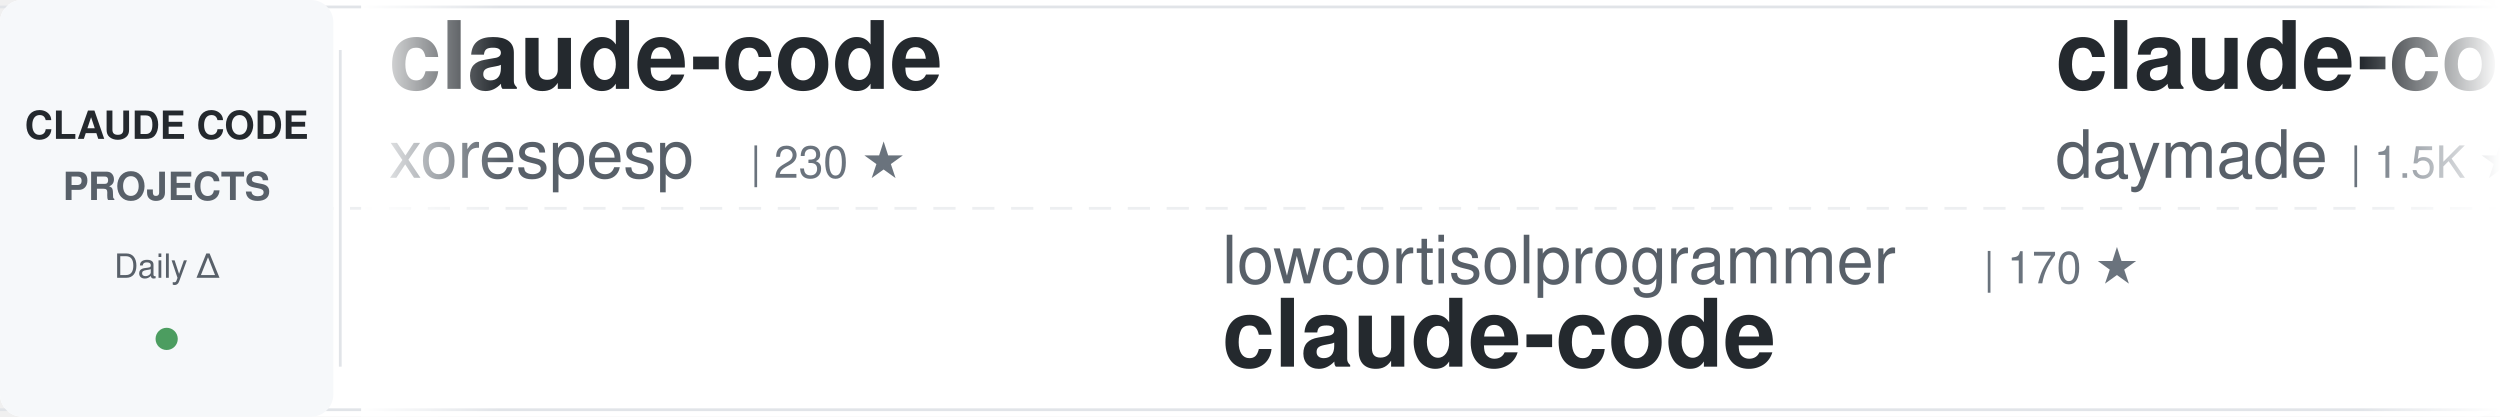
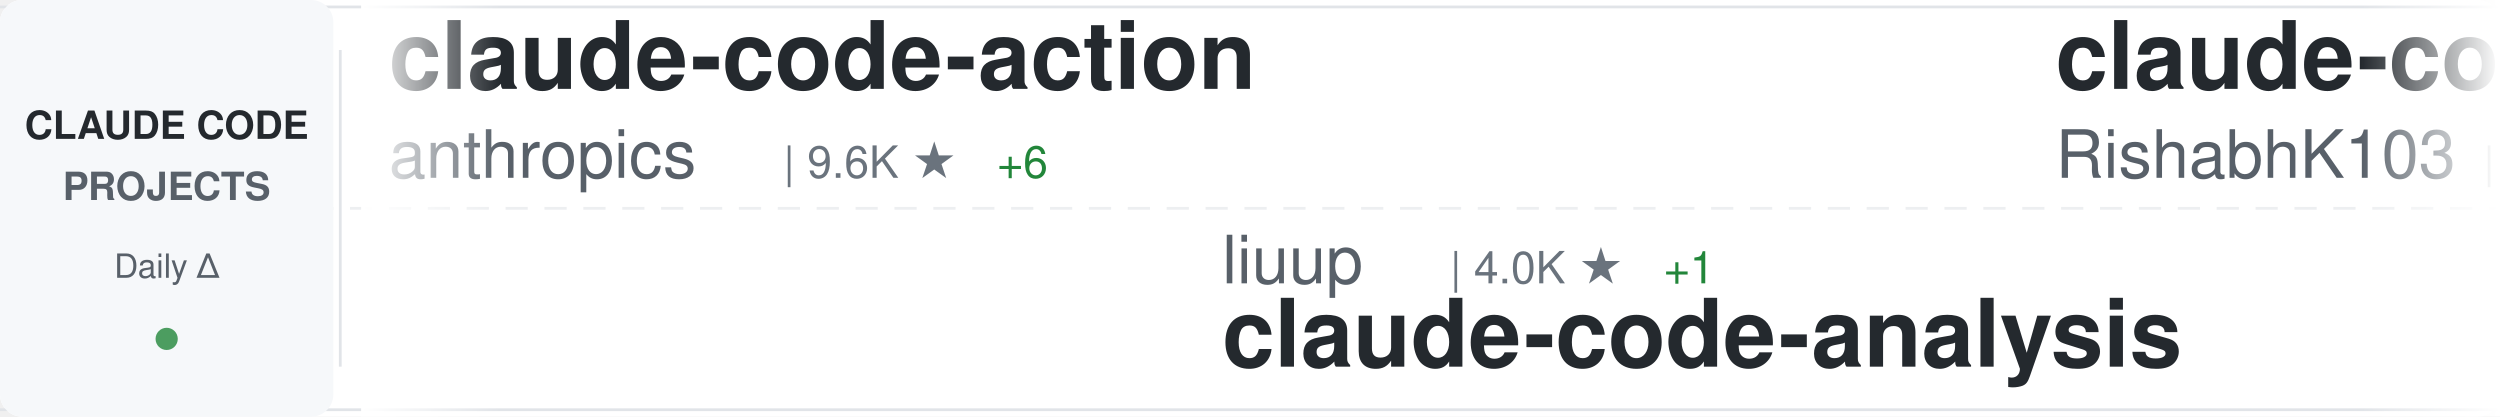
<svg xmlns="http://www.w3.org/2000/svg" width="900" height="150">
  <defs>
    <linearGradient id="awesomeLeftFade" x1="0%" y1="0%" x2="100%" y2="0%">
      <stop offset="0%" style="stop-color:#ffffff;stop-opacity:1" />
      <stop offset="100%" style="stop-color:#ffffff;stop-opacity:0" />
    </linearGradient>
    <linearGradient id="awesomeRightFade" x1="0%" y1="0%" x2="100%" y2="0%">
      <stop offset="0%" style="stop-color:#ffffff;stop-opacity:0" />
      <stop offset="100%" style="stop-color:#ffffff;stop-opacity:1" />
    </linearGradient>
  </defs>
  <rect width="900" height="150" fill="#ffffff" rx="8" />
  <rect x="0" y="2" width="900" height="1" fill="#e1e4e8" />
  <rect x="0" y="147" width="900" height="1" fill="#e1e4e8" />
  <line x1="0" y1="75" x2="900" y2="75" stroke="#e1e4e8" stroke-width="1" stroke-dasharray="8 6" opacity="0.6" />
  <rect x="0" y="0" width="120" height="150" fill="#f6f8fa" rx="8" />
  <text x="60" y="50" font-family="-apple-system, BlinkMacSystemFont, 'Segoe UI', Helvetica, Arial, sans-serif" font-size="14" font-weight="600" fill="#24292e" text-anchor="middle">CLAUDE CODE</text>
  <text x="60" y="72" font-family="-apple-system, BlinkMacSystemFont, 'Segoe UI', Helvetica, Arial, sans-serif" font-size="14" font-weight="600" fill="#586069" text-anchor="middle">PROJECTS</text>
  <text x="60" y="100" font-family="-apple-system, BlinkMacSystemFont, 'Segoe UI', Helvetica, Arial, sans-serif" font-size="12" font-weight="500" fill="#586069" text-anchor="middle">Daily Δ</text>
  <circle cx="60" cy="122" r="4" fill="#22863a" opacity="0.8" />
  <rect x="122" y="18" width="1" height="114" fill="#e1e4e8" />
  <clipPath id="awesomeTickerClip">
    <rect x="130" y="0" width="770" height="150" />
  </clipPath>
  <g clip-path="url(#awesomeTickerClip)">
    <g id="awesomeTickerItems">
      <animateTransform attributeName="transform" attributeType="XML" type="translate" from="0 0" to="-3000 0" dur="54s" repeatCount="indefinite" />
      <g transform="translate(0, 0)">
-         <text x="140" y="32" font-family="-apple-system, BlinkMacSystemFont, 'Segoe UI', Helvetica, Arial, sans-serif" font-size="34" font-weight="600" fill="#24292e">claude-code</text>
-         <text x="140" y="64" font-family="-apple-system, BlinkMacSystemFont, 'Segoe UI', Helvetica, Arial, sans-serif" font-size="24" font-weight="400" fill="#586069">xorespesp</text>
-         <text x="270" y="64" font-family="-apple-system, BlinkMacSystemFont, 'Segoe UI', Helvetica, Arial, sans-serif" font-size="16" font-weight="500" fill="#6a737d">| 230 ★</text>
+         <text x="140" y="32" font-family="-apple-system, BlinkMacSystemFont, 'Segoe UI', Helvetica, Arial, sans-serif" font-size="34" font-weight="600" fill="#24292e">claude-code-action</text>
+         <text x="140" y="64" font-family="-apple-system, BlinkMacSystemFont, 'Segoe UI', Helvetica, Arial, sans-serif" font-size="24" font-weight="400" fill="#586069">anthropics</text>
+         <text x="282" y="64" font-family="-apple-system, BlinkMacSystemFont, 'Segoe UI', Helvetica, Arial, sans-serif" font-size="16" font-weight="500" fill="#6a737d">| 9.6K ★</text>
+         <text x="359" y="64" font-family="-apple-system, BlinkMacSystemFont, 'Segoe UI', Helvetica, Arial, sans-serif" font-size="16" font-weight="500" fill="#22863a"> +6</text>
      </g>
      <g transform="translate(300, 0)">
-         <text x="140" y="102" font-family="-apple-system, BlinkMacSystemFont, 'Segoe UI', Helvetica, Arial, sans-serif" font-size="24" font-weight="400" fill="#586069">lowcortisolprogrammer</text>
-         <text x="414" y="102" font-family="-apple-system, BlinkMacSystemFont, 'Segoe UI', Helvetica, Arial, sans-serif" font-size="16" font-weight="500" fill="#6a737d">| 170 ★</text>
-         <text x="140" y="132" font-family="-apple-system, BlinkMacSystemFont, 'Segoe UI', Helvetica, Arial, sans-serif" font-size="34" font-weight="600" fill="#24292e">claude-code</text>
+         <text x="140" y="102" font-family="-apple-system, BlinkMacSystemFont, 'Segoe UI', Helvetica, Arial, sans-serif" font-size="24" font-weight="400" fill="#586069">liuup</text>
+         <text x="222" y="102" font-family="-apple-system, BlinkMacSystemFont, 'Segoe UI', Helvetica, Arial, sans-serif" font-size="16" font-weight="500" fill="#6a737d">| 4.0K ★</text>
+         <text x="299" y="102" font-family="-apple-system, BlinkMacSystemFont, 'Segoe UI', Helvetica, Arial, sans-serif" font-size="16" font-weight="500" fill="#22863a"> +1</text>
+         <text x="140" y="132" font-family="-apple-system, BlinkMacSystemFont, 'Segoe UI', Helvetica, Arial, sans-serif" font-size="34" font-weight="600" fill="#24292e">claude-code-analysis</text>
      </g>
      <g transform="translate(600, 0)">
-         <text x="140" y="32" font-family="-apple-system, BlinkMacSystemFont, 'Segoe UI', Helvetica, Arial, sans-serif" font-size="34" font-weight="600" fill="#24292e">claude-code-skills</text>
-         <text x="140" y="64" font-family="-apple-system, BlinkMacSystemFont, 'Segoe UI', Helvetica, Arial, sans-serif" font-size="24" font-weight="400" fill="#586069">daymade</text>
-         <text x="246" y="64" font-family="-apple-system, BlinkMacSystemFont, 'Segoe UI', Helvetica, Arial, sans-serif" font-size="16" font-weight="500" fill="#6a737d">| 1.5K ★</text>
-         <text x="323" y="64" font-family="-apple-system, BlinkMacSystemFont, 'Segoe UI', Helvetica, Arial, sans-serif" font-size="16" font-weight="500" fill="#22863a"> +1.5K</text>
+         <text x="140" y="32" font-family="-apple-system, BlinkMacSystemFont, 'Segoe UI', Helvetica, Arial, sans-serif" font-size="34" font-weight="600" fill="#24292e">claude-code</text>
+         <text x="140" y="64" font-family="-apple-system, BlinkMacSystemFont, 'Segoe UI', Helvetica, Arial, sans-serif" font-size="24" font-weight="400" fill="#586069">RishabhK103</text>
+         <text x="294" y="64" font-family="-apple-system, BlinkMacSystemFont, 'Segoe UI', Helvetica, Arial, sans-serif" font-size="16" font-weight="500" fill="#6a737d">| 108 ★</text>
      </g>
      <g transform="translate(900, 0)">
-         <text x="140" y="102" font-family="-apple-system, BlinkMacSystemFont, 'Segoe UI', Helvetica, Arial, sans-serif" font-size="24" font-weight="400" fill="#586069">RishabhK103</text>
-         <text x="294" y="102" font-family="-apple-system, BlinkMacSystemFont, 'Segoe UI', Helvetica, Arial, sans-serif" font-size="16" font-weight="500" fill="#6a737d">| 108 ★</text>
-         <text x="140" y="132" font-family="-apple-system, BlinkMacSystemFont, 'Segoe UI', Helvetica, Arial, sans-serif" font-size="34" font-weight="600" fill="#24292e">claude-code</text>
+         <text x="140" y="102" font-family="-apple-system, BlinkMacSystemFont, 'Segoe UI', Helvetica, Arial, sans-serif" font-size="24" font-weight="400" fill="#586069">Pimzino</text>
+         <text x="246" y="102" font-family="-apple-system, BlinkMacSystemFont, 'Segoe UI', Helvetica, Arial, sans-serif" font-size="16" font-weight="500" fill="#6a737d">| 3.9K ★</text>
+         <text x="140" y="132" font-family="-apple-system, BlinkMacSystemFont, 'Segoe UI', Helvetica, Arial, sans-serif" font-size="34" font-weight="600" fill="#24292e">claude-code-spec-workflo...</text>
      </g>
      <g transform="translate(1200, 0)">
-         <text x="140" y="32" font-family="-apple-system, BlinkMacSystemFont, 'Segoe UI', Helvetica, Arial, sans-serif" font-size="34" font-weight="600" fill="#24292e">Claude-code</text>
-         <text x="140" y="64" font-family="-apple-system, BlinkMacSystemFont, 'Segoe UI', Helvetica, Arial, sans-serif" font-size="24" font-weight="400" fill="#586069">fazxes</text>
-         <text x="234" y="64" font-family="-apple-system, BlinkMacSystemFont, 'Segoe UI', Helvetica, Arial, sans-serif" font-size="16" font-weight="500" fill="#6a737d">| 246 ★</text>
+         <text x="140" y="32" font-family="-apple-system, BlinkMacSystemFont, 'Segoe UI', Helvetica, Arial, sans-serif" font-size="34" font-weight="600" fill="#24292e">my-claude-code-setup</text>
+         <text x="140" y="64" font-family="-apple-system, BlinkMacSystemFont, 'Segoe UI', Helvetica, Arial, sans-serif" font-size="24" font-weight="400" fill="#586069">centminmod</text>
+         <text x="282" y="64" font-family="-apple-system, BlinkMacSystemFont, 'Segoe UI', Helvetica, Arial, sans-serif" font-size="16" font-weight="500" fill="#6a737d">| 2.7K ★</text>
      </g>
      <g transform="translate(1500, 0)">
-         <text x="140" y="102" font-family="-apple-system, BlinkMacSystemFont, 'Segoe UI', Helvetica, Arial, sans-serif" font-size="24" font-weight="400" fill="#586069">mehmoodosman</text>
-         <text x="306" y="102" font-family="-apple-system, BlinkMacSystemFont, 'Segoe UI', Helvetica, Arial, sans-serif" font-size="16" font-weight="500" fill="#6a737d">| 173 ★</text>
+         <text x="140" y="102" font-family="-apple-system, BlinkMacSystemFont, 'Segoe UI', Helvetica, Arial, sans-serif" font-size="24" font-weight="400" fill="#586069">Tinkeringg-Lab</text>
+         <text x="330" y="102" font-family="-apple-system, BlinkMacSystemFont, 'Segoe UI', Helvetica, Arial, sans-serif" font-size="16" font-weight="500" fill="#6a737d">| 215 ★</text>
        <text x="140" y="132" font-family="-apple-system, BlinkMacSystemFont, 'Segoe UI', Helvetica, Arial, sans-serif" font-size="34" font-weight="600" fill="#24292e">claude-code</text>
      </g>
      <g transform="translate(1800, 0)">
-         <text x="140" y="32" font-family="-apple-system, BlinkMacSystemFont, 'Segoe UI', Helvetica, Arial, sans-serif" font-size="34" font-weight="600" fill="#24292e">Claude-Code</text>
-         <text x="140" y="64" font-family="-apple-system, BlinkMacSystemFont, 'Segoe UI', Helvetica, Arial, sans-serif" font-size="24" font-weight="400" fill="#586069">KPR111</text>
-         <text x="234" y="64" font-family="-apple-system, BlinkMacSystemFont, 'Segoe UI', Helvetica, Arial, sans-serif" font-size="16" font-weight="500" fill="#6a737d">| 18 ★</text>
+         <text x="140" y="32" font-family="-apple-system, BlinkMacSystemFont, 'Segoe UI', Helvetica, Arial, sans-serif" font-size="34" font-weight="600" fill="#24292e">claude-code</text>
+         <text x="140" y="64" font-family="-apple-system, BlinkMacSystemFont, 'Segoe UI', Helvetica, Arial, sans-serif" font-size="24" font-weight="400" fill="#586069">isboyjc</text>
+         <text x="246" y="64" font-family="-apple-system, BlinkMacSystemFont, 'Segoe UI', Helvetica, Arial, sans-serif" font-size="16" font-weight="500" fill="#6a737d">| 162 ★</text>
      </g>
      <g transform="translate(2100, 0)">
-         <text x="140" y="102" font-family="-apple-system, BlinkMacSystemFont, 'Segoe UI', Helvetica, Arial, sans-serif" font-size="24" font-weight="400" fill="#586069">ponponon</text>
-         <text x="258" y="102" font-family="-apple-system, BlinkMacSystemFont, 'Segoe UI', Helvetica, Arial, sans-serif" font-size="16" font-weight="500" fill="#6a737d">| 2.3K ★</text>
-         <text x="140" y="132" font-family="-apple-system, BlinkMacSystemFont, 'Segoe UI', Helvetica, Arial, sans-serif" font-size="34" font-weight="600" fill="#24292e">claude_code_src</text>
+         <text x="140" y="102" font-family="-apple-system, BlinkMacSystemFont, 'Segoe UI', Helvetica, Arial, sans-serif" font-size="24" font-weight="400" fill="#586069">ochamber</text>
+         <text x="258" y="102" font-family="-apple-system, BlinkMacSystemFont, 'Segoe UI', Helvetica, Arial, sans-serif" font-size="16" font-weight="500" fill="#6a737d">| 5 ★</text>
+         <text x="140" y="132" font-family="-apple-system, BlinkMacSystemFont, 'Segoe UI', Helvetica, Arial, sans-serif" font-size="34" font-weight="600" fill="#24292e">claude-code</text>
      </g>
      <g transform="translate(2400, 0)">
-         <text x="140" y="32" font-family="-apple-system, BlinkMacSystemFont, 'Segoe UI', Helvetica, Arial, sans-serif" font-size="34" font-weight="600" fill="#24292e">system_prompts_leaks</text>
-         <text x="140" y="64" font-family="-apple-system, BlinkMacSystemFont, 'Segoe UI', Helvetica, Arial, sans-serif" font-size="24" font-weight="400" fill="#586069">asgeirtj</text>
-         <text x="258" y="64" font-family="-apple-system, BlinkMacSystemFont, 'Segoe UI', Helvetica, Arial, sans-serif" font-size="16" font-weight="500" fill="#6a737d">| 69.9K ★</text>
-         <text x="344" y="64" font-family="-apple-system, BlinkMacSystemFont, 'Segoe UI', Helvetica, Arial, sans-serif" font-size="16" font-weight="500" fill="#22863a"> +23</text>
+         <text x="140" y="32" font-family="-apple-system, BlinkMacSystemFont, 'Segoe UI', Helvetica, Arial, sans-serif" font-size="34" font-weight="600" fill="#24292e">andrej-karpathy-skills</text>
+         <text x="140" y="64" font-family="-apple-system, BlinkMacSystemFont, 'Segoe UI', Helvetica, Arial, sans-serif" font-size="24" font-weight="400" fill="#586069">multica-ai</text>
+         <text x="282" y="64" font-family="-apple-system, BlinkMacSystemFont, 'Segoe UI', Helvetica, Arial, sans-serif" font-size="16" font-weight="500" fill="#6a737d">| 221.2K ★</text>
+         <text x="377" y="64" font-family="-apple-system, BlinkMacSystemFont, 'Segoe UI', Helvetica, Arial, sans-serif" font-size="16" font-weight="500" fill="#22863a"> +84</text>
      </g>
      <g transform="translate(2700, 0)">
-         <text x="140" y="102" font-family="-apple-system, BlinkMacSystemFont, 'Segoe UI', Helvetica, Arial, sans-serif" font-size="24" font-weight="400" fill="#586069">sugyan</text>
-         <text x="234" y="102" font-family="-apple-system, BlinkMacSystemFont, 'Segoe UI', Helvetica, Arial, sans-serif" font-size="16" font-weight="500" fill="#6a737d">| 1.1K ★</text>
-         <text x="140" y="132" font-family="-apple-system, BlinkMacSystemFont, 'Segoe UI', Helvetica, Arial, sans-serif" font-size="34" font-weight="600" fill="#24292e">claude-code-webui</text>
+         <text x="140" y="102" font-family="-apple-system, BlinkMacSystemFont, 'Segoe UI', Helvetica, Arial, sans-serif" font-size="24" font-weight="400" fill="#586069">Cranot</text>
+         <text x="234" y="102" font-family="-apple-system, BlinkMacSystemFont, 'Segoe UI', Helvetica, Arial, sans-serif" font-size="16" font-weight="500" fill="#6a737d">| 2.9K ★</text>
+         <text x="140" y="132" font-family="-apple-system, BlinkMacSystemFont, 'Segoe UI', Helvetica, Arial, sans-serif" font-size="34" font-weight="600" fill="#24292e">claude-code-guide</text>
      </g>
      <g transform="translate(3000, 0)">
-         <text x="140" y="32" font-family="-apple-system, BlinkMacSystemFont, 'Segoe UI', Helvetica, Arial, sans-serif" font-size="34" font-weight="600" fill="#24292e">claude-code</text>
-         <text x="140" y="64" font-family="-apple-system, BlinkMacSystemFont, 'Segoe UI', Helvetica, Arial, sans-serif" font-size="24" font-weight="400" fill="#586069">xorespesp</text>
-         <text x="270" y="64" font-family="-apple-system, BlinkMacSystemFont, 'Segoe UI', Helvetica, Arial, sans-serif" font-size="16" font-weight="500" fill="#6a737d">| 230 ★</text>
+         <text x="140" y="32" font-family="-apple-system, BlinkMacSystemFont, 'Segoe UI', Helvetica, Arial, sans-serif" font-size="34" font-weight="600" fill="#24292e">claude-code-action</text>
+         <text x="140" y="64" font-family="-apple-system, BlinkMacSystemFont, 'Segoe UI', Helvetica, Arial, sans-serif" font-size="24" font-weight="400" fill="#586069">anthropics</text>
+         <text x="282" y="64" font-family="-apple-system, BlinkMacSystemFont, 'Segoe UI', Helvetica, Arial, sans-serif" font-size="16" font-weight="500" fill="#6a737d">| 9.6K ★</text>
+         <text x="359" y="64" font-family="-apple-system, BlinkMacSystemFont, 'Segoe UI', Helvetica, Arial, sans-serif" font-size="16" font-weight="500" fill="#22863a"> +6</text>
      </g>
      <g transform="translate(3300, 0)">
-         <text x="140" y="102" font-family="-apple-system, BlinkMacSystemFont, 'Segoe UI', Helvetica, Arial, sans-serif" font-size="24" font-weight="400" fill="#586069">lowcortisolprogrammer</text>
-         <text x="414" y="102" font-family="-apple-system, BlinkMacSystemFont, 'Segoe UI', Helvetica, Arial, sans-serif" font-size="16" font-weight="500" fill="#6a737d">| 170 ★</text>
-         <text x="140" y="132" font-family="-apple-system, BlinkMacSystemFont, 'Segoe UI', Helvetica, Arial, sans-serif" font-size="34" font-weight="600" fill="#24292e">claude-code</text>
+         <text x="140" y="102" font-family="-apple-system, BlinkMacSystemFont, 'Segoe UI', Helvetica, Arial, sans-serif" font-size="24" font-weight="400" fill="#586069">liuup</text>
+         <text x="222" y="102" font-family="-apple-system, BlinkMacSystemFont, 'Segoe UI', Helvetica, Arial, sans-serif" font-size="16" font-weight="500" fill="#6a737d">| 4.0K ★</text>
+         <text x="299" y="102" font-family="-apple-system, BlinkMacSystemFont, 'Segoe UI', Helvetica, Arial, sans-serif" font-size="16" font-weight="500" fill="#22863a"> +1</text>
+         <text x="140" y="132" font-family="-apple-system, BlinkMacSystemFont, 'Segoe UI', Helvetica, Arial, sans-serif" font-size="34" font-weight="600" fill="#24292e">claude-code-analysis</text>
      </g>
      <g transform="translate(3600, 0)">
-         <text x="140" y="32" font-family="-apple-system, BlinkMacSystemFont, 'Segoe UI', Helvetica, Arial, sans-serif" font-size="34" font-weight="600" fill="#24292e">claude-code-skills</text>
-         <text x="140" y="64" font-family="-apple-system, BlinkMacSystemFont, 'Segoe UI', Helvetica, Arial, sans-serif" font-size="24" font-weight="400" fill="#586069">daymade</text>
-         <text x="246" y="64" font-family="-apple-system, BlinkMacSystemFont, 'Segoe UI', Helvetica, Arial, sans-serif" font-size="16" font-weight="500" fill="#6a737d">| 1.5K ★</text>
-         <text x="323" y="64" font-family="-apple-system, BlinkMacSystemFont, 'Segoe UI', Helvetica, Arial, sans-serif" font-size="16" font-weight="500" fill="#22863a"> +1.5K</text>
+         <text x="140" y="32" font-family="-apple-system, BlinkMacSystemFont, 'Segoe UI', Helvetica, Arial, sans-serif" font-size="34" font-weight="600" fill="#24292e">claude-code</text>
+         <text x="140" y="64" font-family="-apple-system, BlinkMacSystemFont, 'Segoe UI', Helvetica, Arial, sans-serif" font-size="24" font-weight="400" fill="#586069">RishabhK103</text>
+         <text x="294" y="64" font-family="-apple-system, BlinkMacSystemFont, 'Segoe UI', Helvetica, Arial, sans-serif" font-size="16" font-weight="500" fill="#6a737d">| 108 ★</text>
      </g>
      <g transform="translate(3900, 0)">
-         <text x="140" y="102" font-family="-apple-system, BlinkMacSystemFont, 'Segoe UI', Helvetica, Arial, sans-serif" font-size="24" font-weight="400" fill="#586069">RishabhK103</text>
-         <text x="294" y="102" font-family="-apple-system, BlinkMacSystemFont, 'Segoe UI', Helvetica, Arial, sans-serif" font-size="16" font-weight="500" fill="#6a737d">| 108 ★</text>
-         <text x="140" y="132" font-family="-apple-system, BlinkMacSystemFont, 'Segoe UI', Helvetica, Arial, sans-serif" font-size="34" font-weight="600" fill="#24292e">claude-code</text>
+         <text x="140" y="102" font-family="-apple-system, BlinkMacSystemFont, 'Segoe UI', Helvetica, Arial, sans-serif" font-size="24" font-weight="400" fill="#586069">Pimzino</text>
+         <text x="246" y="102" font-family="-apple-system, BlinkMacSystemFont, 'Segoe UI', Helvetica, Arial, sans-serif" font-size="16" font-weight="500" fill="#6a737d">| 3.9K ★</text>
+         <text x="140" y="132" font-family="-apple-system, BlinkMacSystemFont, 'Segoe UI', Helvetica, Arial, sans-serif" font-size="34" font-weight="600" fill="#24292e">claude-code-spec-workflo...</text>
      </g>
    </g>
  </g>
  <rect x="130" y="0" width="50" height="150" fill="url(#awesomeLeftFade)" />
  <rect x="850" y="0" width="50" height="150" fill="url(#awesomeRightFade)" />
</svg>
